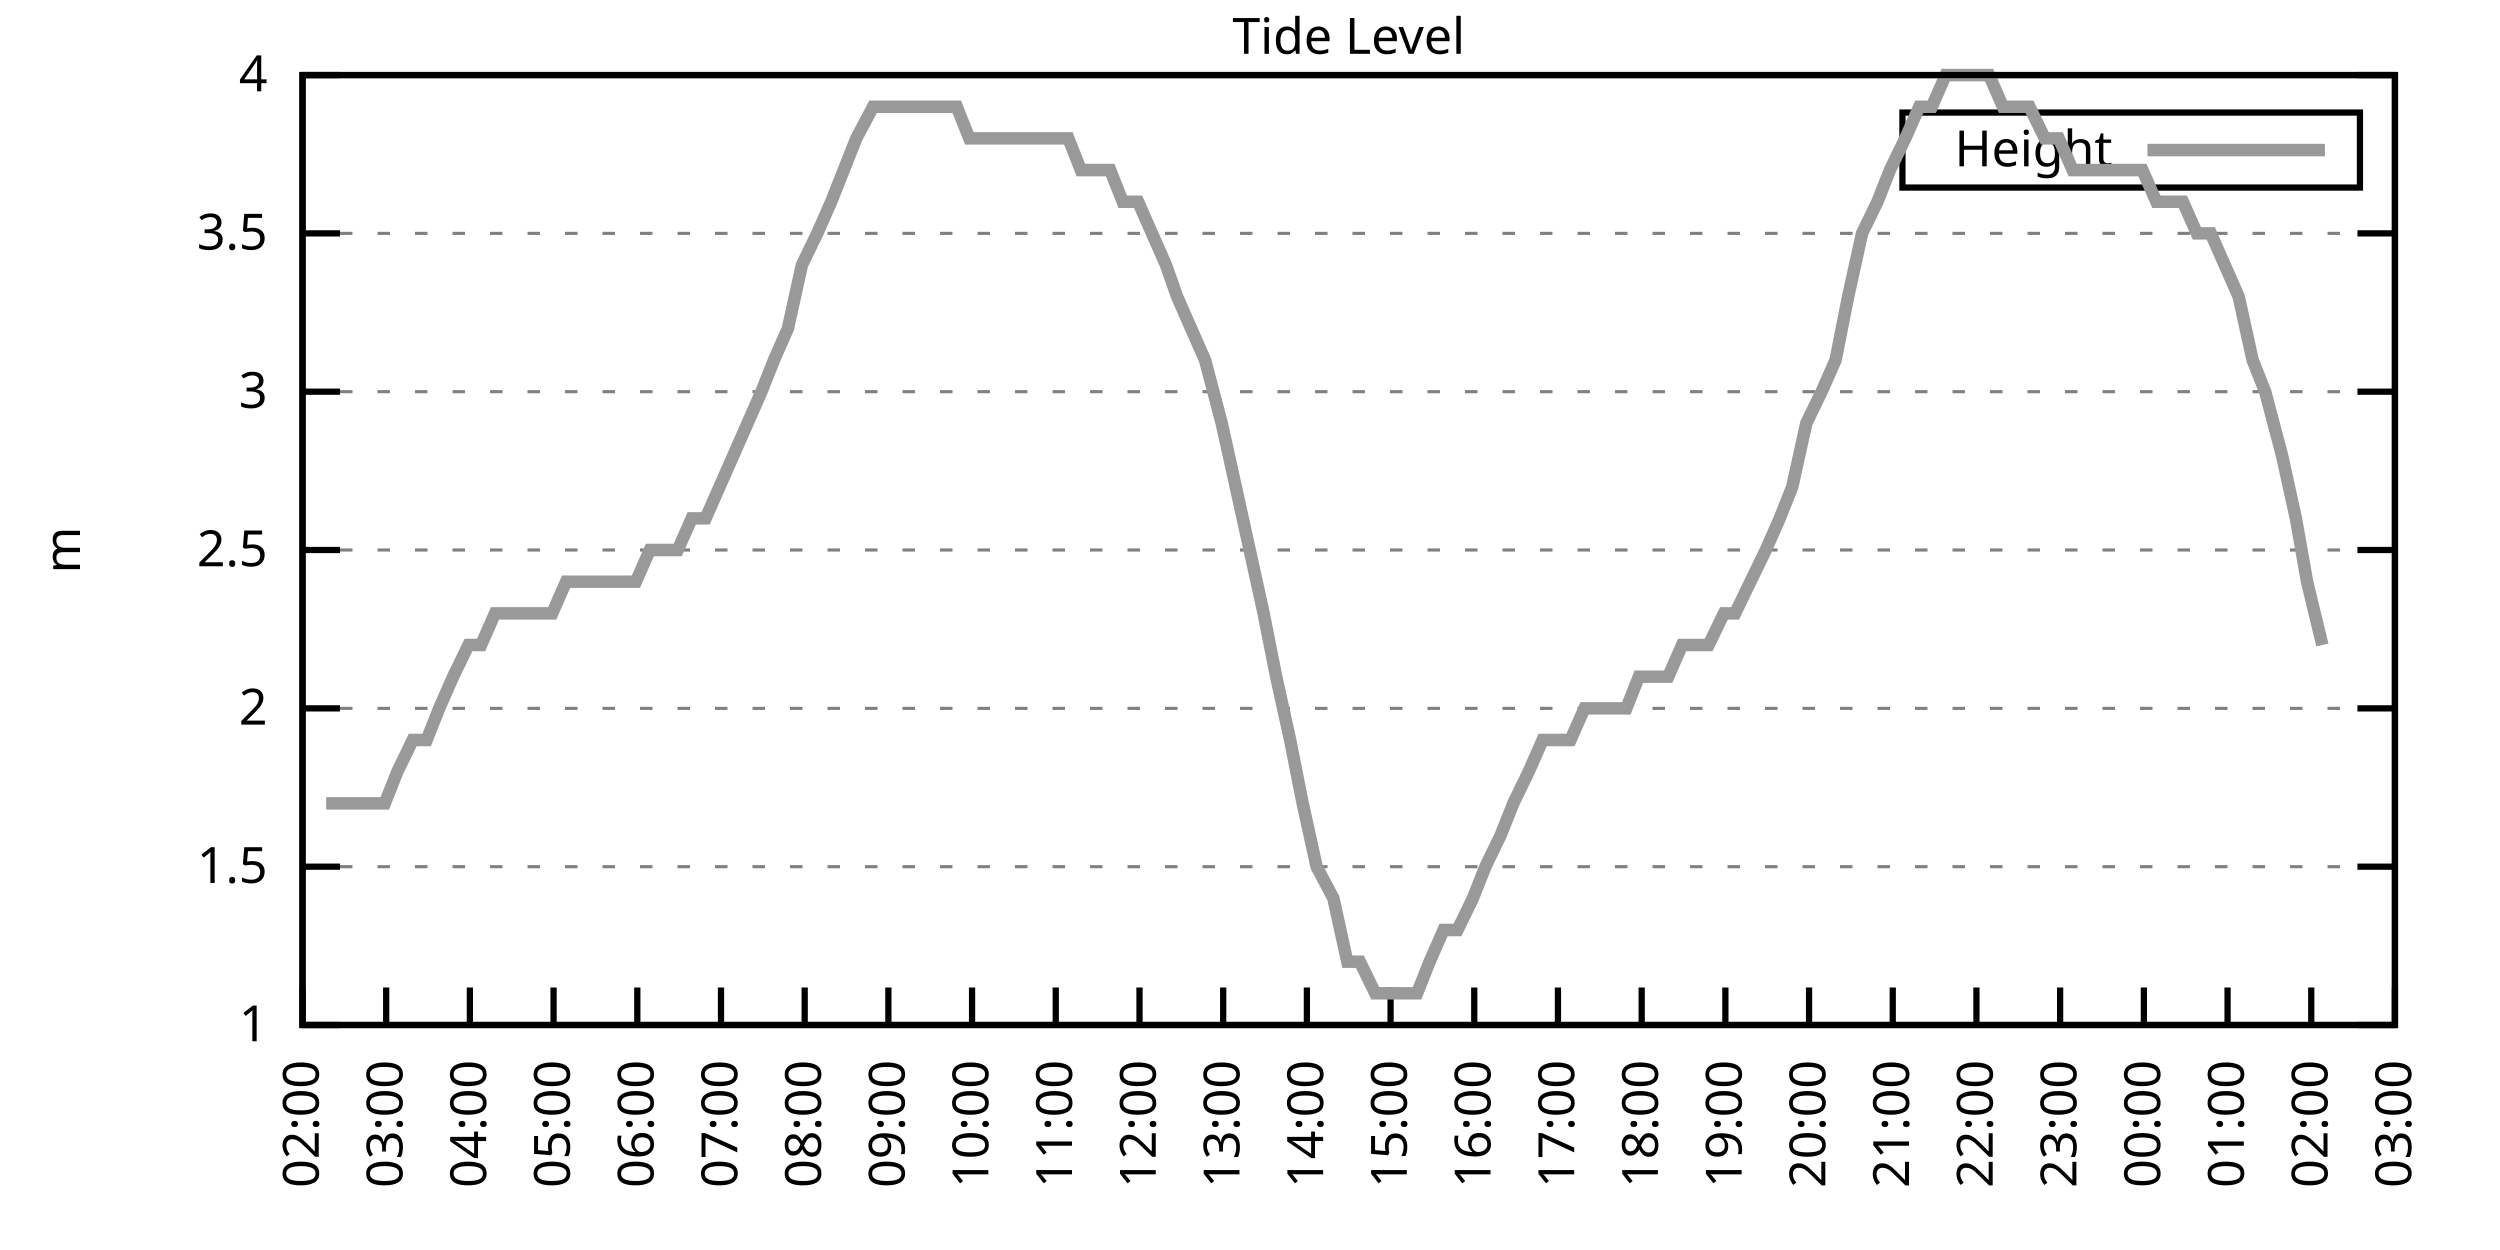
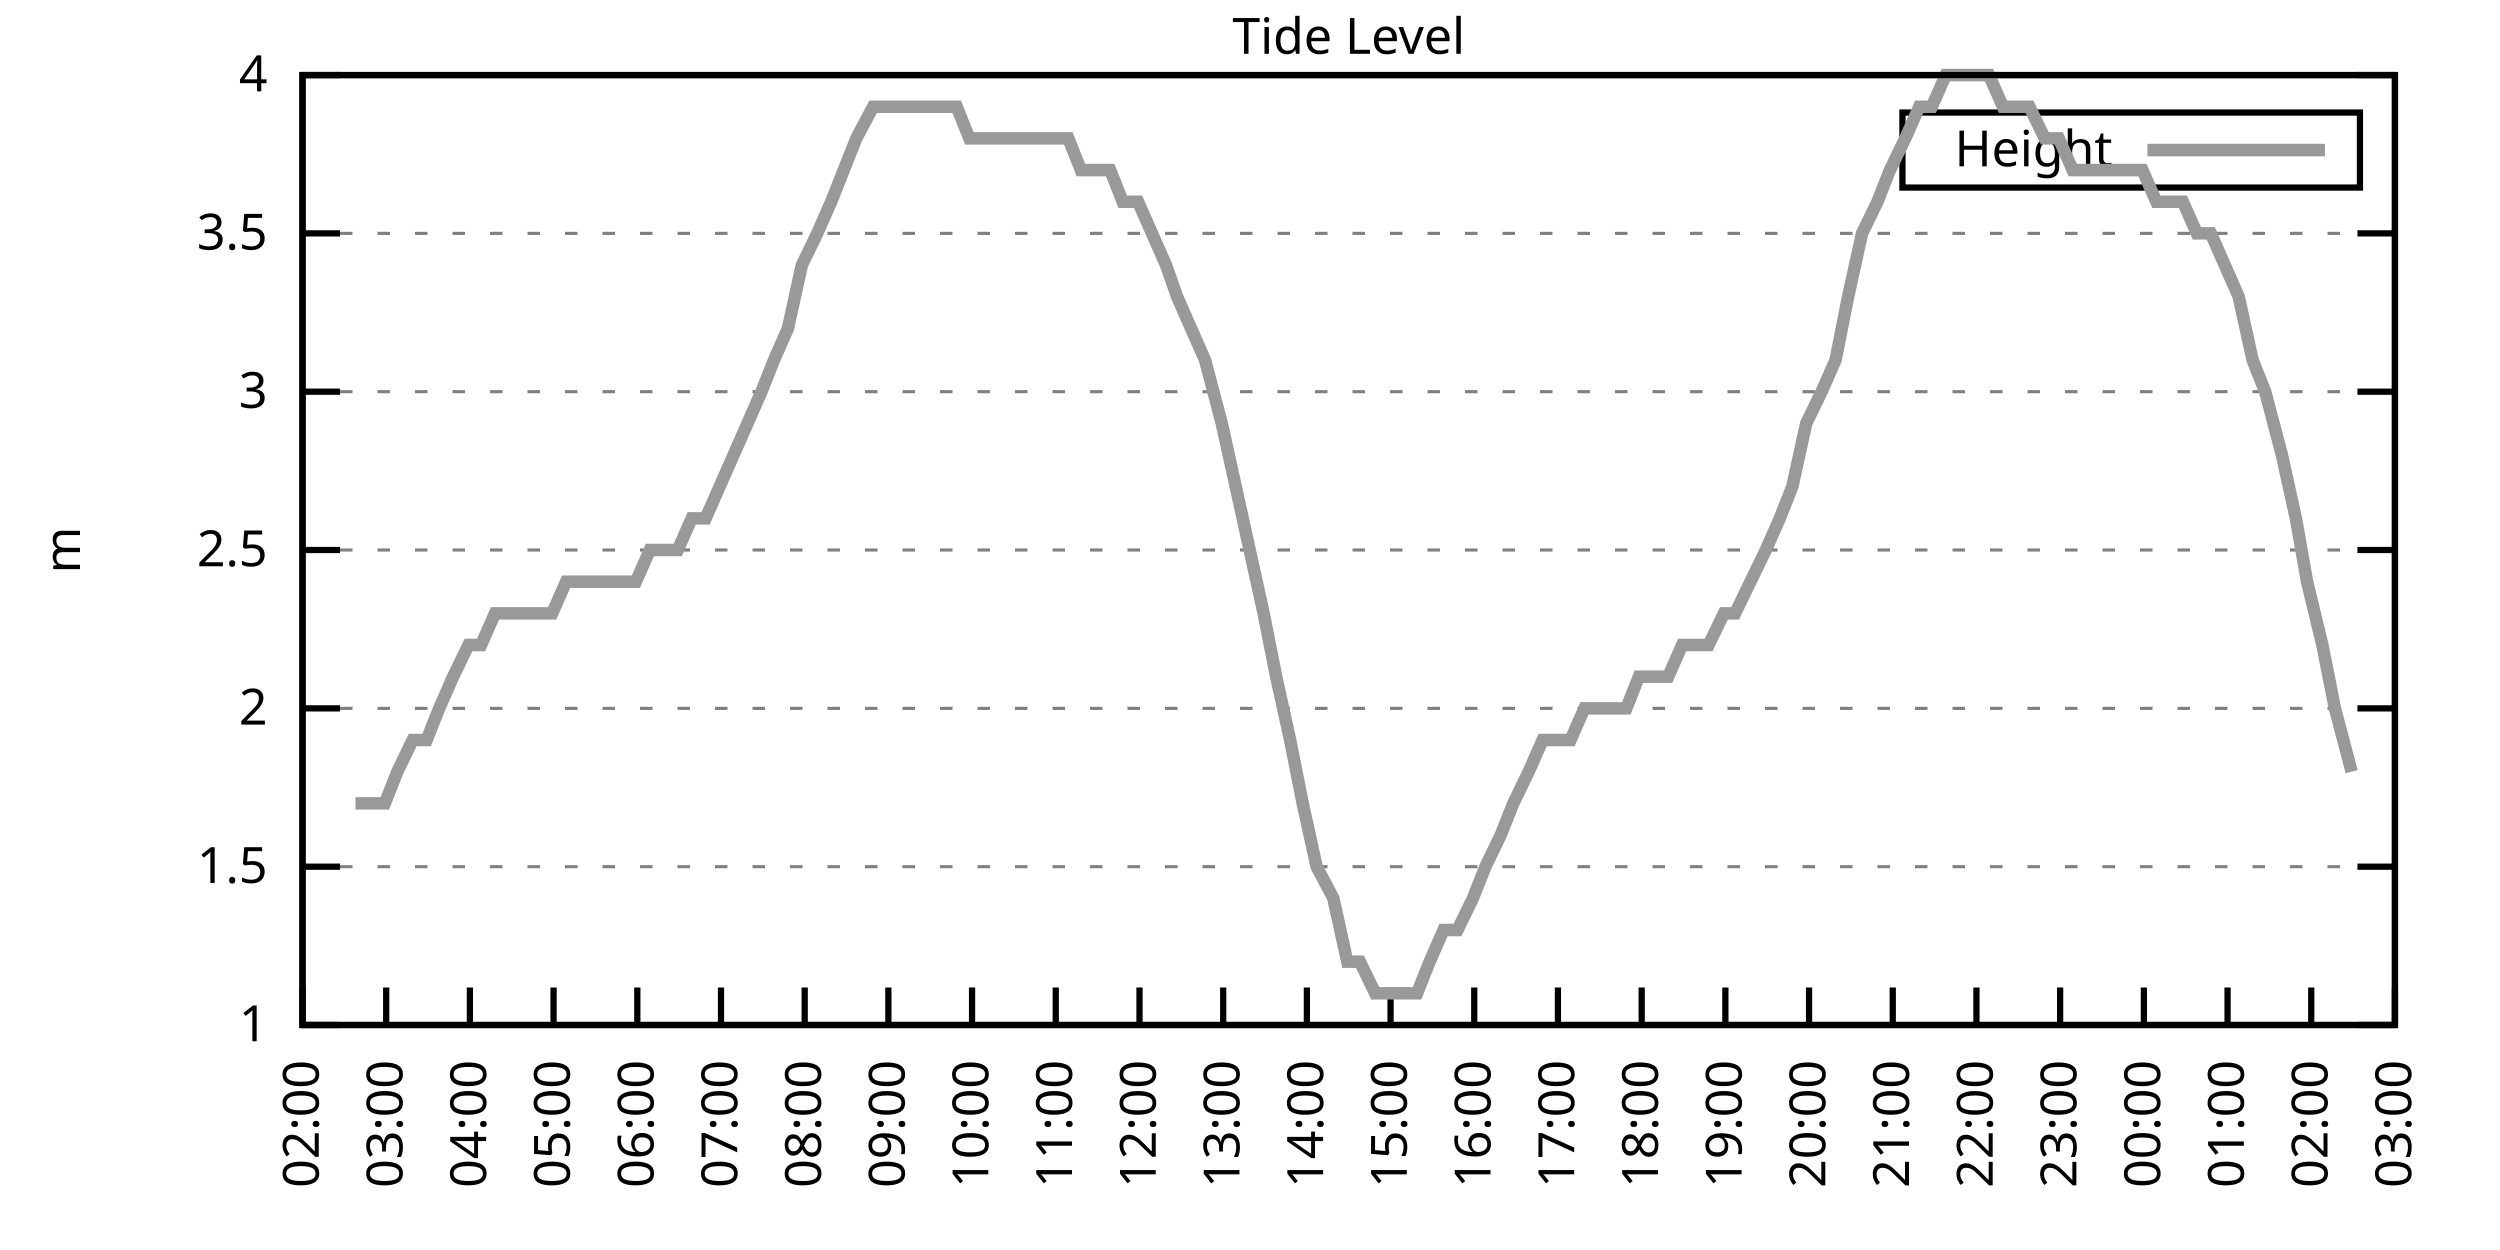
<svg xmlns="http://www.w3.org/2000/svg" xmlns:xlink="http://www.w3.org/1999/xlink" width="400" height="200" viewBox="0 0 400 200">
  <g id="gnuplot_canvas">
    <rect x="0" y="0" width="400" height="200" fill="none" />
    <defs>
      <circle id="gpDot" r="0.5" stroke-width="0.5" stroke="currentColor" />
      <path id="gpPt0" stroke-width="0.333" stroke="currentColor" d="M-1,0 h2 M0,-1 v2" />
      <path id="gpPt1" stroke-width="0.333" stroke="currentColor" d="M-1,-1 L1,1 M1,-1 L-1,1" />
      <path id="gpPt2" stroke-width="0.333" stroke="currentColor" d="M-1,0 L1,0 M0,-1 L0,1 M-1,-1 L1,1 M-1,1 L1,-1" />
      <rect id="gpPt3" stroke-width="0.333" stroke="currentColor" x="-1" y="-1" width="2" height="2" />
      <rect id="gpPt4" stroke-width="0.333" stroke="currentColor" fill="currentColor" x="-1" y="-1" width="2" height="2" />
      <circle id="gpPt5" stroke-width="0.333" stroke="currentColor" cx="0" cy="0" r="1" />
      <use xlink:href="#gpPt5" id="gpPt6" fill="currentColor" stroke="none" />
      <path id="gpPt7" stroke-width="0.333" stroke="currentColor" d="M0,-1.33 L-1.33,0.67 L1.33,0.67 z" />
      <use xlink:href="#gpPt7" id="gpPt8" fill="currentColor" stroke="none" />
      <use xlink:href="#gpPt7" id="gpPt9" stroke="currentColor" transform="rotate(180)" />
      <use xlink:href="#gpPt9" id="gpPt10" fill="currentColor" stroke="none" />
      <use xlink:href="#gpPt3" id="gpPt11" stroke="currentColor" transform="rotate(45)" />
      <use xlink:href="#gpPt11" id="gpPt12" fill="currentColor" stroke="none" />
      <path id="gpPt13" stroke-width="0.333" stroke="currentColor" d="M0,1.330 L1.265,0.411 L0.782,-1.067 L-0.782,-1.076 L-1.265,0.411 z" />
      <use xlink:href="#gpPt13" id="gpPt14" fill="currentColor" stroke="none" />
      <filter id="textbox" filterUnits="objectBoundingBox" x="0" y="0" height="1" width="1">
        <feFlood flood-color="white" flood-opacity="1" result="bgnd" />
        <feComposite in="SourceGraphic" in2="bgnd" operator="atop" />
      </filter>
      <filter id="greybox" filterUnits="objectBoundingBox" x="0" y="0" height="1" width="1">
        <feFlood flood-color="lightgrey" flood-opacity="1" result="grey" />
        <feComposite in="SourceGraphic" in2="grey" operator="atop" />
      </filter>
    </defs>
    <g fill="none" color="white" stroke="currentColor" stroke-width="1.00" stroke-linecap="butt" stroke-linejoin="miter">
</g>
    <g fill="none" color="black" stroke="currentColor" stroke-width="1.00" stroke-linecap="butt" stroke-linejoin="miter">
      <g stroke="none" shape-rendering="crispEdges">
        <polygon fill="rgb(255, 255, 255)" points="48.40,164.00 383.18,164.00 383.18,12.02 48.40,12.02 " />
      </g>
    </g>
    <g fill="none" color="black" stroke="currentColor" stroke-width="1.00" stroke-linecap="butt" stroke-linejoin="miter">
</g>
    <g fill="none" color="black" stroke="black" stroke-width="0.50" stroke-linecap="butt" stroke-linejoin="miter">
</g>
    <g fill="none" color="gray" stroke="currentColor" stroke-width="0.50" stroke-linecap="butt" stroke-linejoin="miter">
      <path stroke="gray" stroke-dasharray="2,4" class="gridline" d="M48.40,164.00 L383.19,164.00  " />
    </g>
    <g fill="none" color="gray" stroke="gray" stroke-width="1.00" stroke-linecap="butt" stroke-linejoin="miter">
</g>
    <g fill="none" color="black" stroke="currentColor" stroke-width="1.00" stroke-linecap="butt" stroke-linejoin="miter">
      <path stroke="black" d="M48.40,164.00 L54.40,164.00 M383.19,164.00 L377.19,164.00  " />
      <g transform="translate(42.80,166.60)" stroke="none" fill="black" font-family="Sans" font-size="8.00" text-anchor="end">
        <text>
          <tspan font-family="Sans"> 1</tspan>
        </text>
      </g>
    </g>
    <g fill="none" color="black" stroke="currentColor" stroke-width="1.00" stroke-linecap="butt" stroke-linejoin="miter">
</g>
    <g fill="none" color="black" stroke="black" stroke-width="0.50" stroke-linecap="butt" stroke-linejoin="miter">
</g>
    <g fill="none" color="gray" stroke="currentColor" stroke-width="0.50" stroke-linecap="butt" stroke-linejoin="miter">
      <path stroke="gray" stroke-dasharray="2,4" class="gridline" d="M48.40,138.67 L383.19,138.67  " />
    </g>
    <g fill="none" color="gray" stroke="gray" stroke-width="1.00" stroke-linecap="butt" stroke-linejoin="miter">
</g>
    <g fill="none" color="black" stroke="currentColor" stroke-width="1.00" stroke-linecap="butt" stroke-linejoin="miter">
      <path stroke="black" d="M48.40,138.67 L54.40,138.67 M383.19,138.67 L377.19,138.67  " />
      <g transform="translate(42.80,141.27)" stroke="none" fill="black" font-family="Sans" font-size="8.00" text-anchor="end">
        <text>
          <tspan font-family="Sans"> 1.5</tspan>
        </text>
      </g>
    </g>
    <g fill="none" color="black" stroke="currentColor" stroke-width="1.00" stroke-linecap="butt" stroke-linejoin="miter">
</g>
    <g fill="none" color="black" stroke="black" stroke-width="0.50" stroke-linecap="butt" stroke-linejoin="miter">
</g>
    <g fill="none" color="gray" stroke="currentColor" stroke-width="0.50" stroke-linecap="butt" stroke-linejoin="miter">
      <path stroke="gray" stroke-dasharray="2,4" class="gridline" d="M48.40,113.34 L383.19,113.34  " />
    </g>
    <g fill="none" color="gray" stroke="gray" stroke-width="1.00" stroke-linecap="butt" stroke-linejoin="miter">
</g>
    <g fill="none" color="black" stroke="currentColor" stroke-width="1.00" stroke-linecap="butt" stroke-linejoin="miter">
      <path stroke="black" d="M48.40,113.34 L54.40,113.34 M383.19,113.34 L377.19,113.34  " />
      <g transform="translate(42.80,115.94)" stroke="none" fill="black" font-family="Sans" font-size="8.00" text-anchor="end">
        <text>
          <tspan font-family="Sans"> 2</tspan>
        </text>
      </g>
    </g>
    <g fill="none" color="black" stroke="currentColor" stroke-width="1.00" stroke-linecap="butt" stroke-linejoin="miter">
</g>
    <g fill="none" color="black" stroke="black" stroke-width="0.50" stroke-linecap="butt" stroke-linejoin="miter">
</g>
    <g fill="none" color="gray" stroke="currentColor" stroke-width="0.50" stroke-linecap="butt" stroke-linejoin="miter">
      <path stroke="gray" stroke-dasharray="2,4" class="gridline" d="M48.40,88.00 L383.19,88.00  " />
    </g>
    <g fill="none" color="gray" stroke="gray" stroke-width="1.00" stroke-linecap="butt" stroke-linejoin="miter">
</g>
    <g fill="none" color="black" stroke="currentColor" stroke-width="1.00" stroke-linecap="butt" stroke-linejoin="miter">
      <path stroke="black" d="M48.40,88.00 L54.40,88.00 M383.19,88.00 L377.19,88.00  " />
      <g transform="translate(42.80,90.60)" stroke="none" fill="black" font-family="Sans" font-size="8.00" text-anchor="end">
        <text>
          <tspan font-family="Sans"> 2.5</tspan>
        </text>
      </g>
    </g>
    <g fill="none" color="black" stroke="currentColor" stroke-width="1.00" stroke-linecap="butt" stroke-linejoin="miter">
</g>
    <g fill="none" color="black" stroke="black" stroke-width="0.50" stroke-linecap="butt" stroke-linejoin="miter">
</g>
    <g fill="none" color="gray" stroke="currentColor" stroke-width="0.50" stroke-linecap="butt" stroke-linejoin="miter">
      <path stroke="gray" stroke-dasharray="2,4" class="gridline" d="M48.40,62.67 L383.19,62.67  " />
    </g>
    <g fill="none" color="gray" stroke="gray" stroke-width="1.00" stroke-linecap="butt" stroke-linejoin="miter">
</g>
    <g fill="none" color="black" stroke="currentColor" stroke-width="1.00" stroke-linecap="butt" stroke-linejoin="miter">
      <path stroke="black" d="M48.40,62.67 L54.40,62.67 M383.19,62.67 L377.19,62.67  " />
      <g transform="translate(42.80,65.27)" stroke="none" fill="black" font-family="Sans" font-size="8.00" text-anchor="end">
        <text>
          <tspan font-family="Sans"> 3</tspan>
        </text>
      </g>
    </g>
    <g fill="none" color="black" stroke="currentColor" stroke-width="1.00" stroke-linecap="butt" stroke-linejoin="miter">
</g>
    <g fill="none" color="black" stroke="black" stroke-width="0.50" stroke-linecap="butt" stroke-linejoin="miter">
</g>
    <g fill="none" color="gray" stroke="currentColor" stroke-width="0.50" stroke-linecap="butt" stroke-linejoin="miter">
      <path stroke="gray" stroke-dasharray="2,4" class="gridline" d="M48.40,37.34 L383.19,37.34  " />
    </g>
    <g fill="none" color="gray" stroke="gray" stroke-width="1.00" stroke-linecap="butt" stroke-linejoin="miter">
</g>
    <g fill="none" color="black" stroke="currentColor" stroke-width="1.00" stroke-linecap="butt" stroke-linejoin="miter">
      <path stroke="black" d="M48.40,37.34 L54.40,37.34 M383.19,37.34 L377.19,37.34  " />
      <g transform="translate(42.80,39.94)" stroke="none" fill="black" font-family="Sans" font-size="8.00" text-anchor="end">
        <text>
          <tspan font-family="Sans"> 3.5</tspan>
        </text>
      </g>
    </g>
    <g fill="none" color="black" stroke="currentColor" stroke-width="1.00" stroke-linecap="butt" stroke-linejoin="miter">
</g>
    <g fill="none" color="black" stroke="black" stroke-width="0.50" stroke-linecap="butt" stroke-linejoin="miter">
</g>
    <g fill="none" color="gray" stroke="currentColor" stroke-width="0.50" stroke-linecap="butt" stroke-linejoin="miter">
      <path stroke="gray" stroke-dasharray="2,4" class="gridline" d="M48.40,12.01 L383.19,12.01  " />
    </g>
    <g fill="none" color="gray" stroke="gray" stroke-width="1.00" stroke-linecap="butt" stroke-linejoin="miter">
</g>
    <g fill="none" color="black" stroke="currentColor" stroke-width="1.00" stroke-linecap="butt" stroke-linejoin="miter">
      <path stroke="black" d="M48.40,12.01 L54.40,12.01 M383.19,12.01 L377.19,12.01  " />
      <g transform="translate(42.80,14.61)" stroke="none" fill="black" font-family="Sans" font-size="8.00" text-anchor="end">
        <text>
          <tspan font-family="Sans"> 4</tspan>
        </text>
      </g>
    </g>
    <g fill="none" color="black" stroke="currentColor" stroke-width="1.00" stroke-linecap="butt" stroke-linejoin="miter">
      <path stroke="black" d="M48.40,164.00 L48.40,158.00  " />
      <g transform="translate(51.00,169.60) rotate(270.00)" stroke="none" fill="black" font-family="Sans" font-size="8.00" text-anchor="end">
        <text>
          <tspan font-family="Sans">02:00</tspan>
        </text>
      </g>
    </g>
    <g fill="none" color="black" stroke="currentColor" stroke-width="1.00" stroke-linecap="butt" stroke-linejoin="miter">
      <path stroke="black" d="M61.79,164.00 L61.79,158.00  " />
      <g transform="translate(64.39,169.60) rotate(270.00)" stroke="none" fill="black" font-family="Sans" font-size="8.00" text-anchor="end">
        <text>
          <tspan font-family="Sans">03:00</tspan>
        </text>
      </g>
    </g>
    <g fill="none" color="black" stroke="currentColor" stroke-width="1.00" stroke-linecap="butt" stroke-linejoin="miter">
      <path stroke="black" d="M75.18,164.00 L75.18,158.00  " />
      <g transform="translate(77.78,169.60) rotate(270.00)" stroke="none" fill="black" font-family="Sans" font-size="8.00" text-anchor="end">
        <text>
          <tspan font-family="Sans">04:00</tspan>
        </text>
      </g>
    </g>
    <g fill="none" color="black" stroke="currentColor" stroke-width="1.00" stroke-linecap="butt" stroke-linejoin="miter">
      <path stroke="black" d="M88.57,164.00 L88.57,158.00  " />
      <g transform="translate(91.17,169.60) rotate(270.00)" stroke="none" fill="black" font-family="Sans" font-size="8.00" text-anchor="end">
        <text>
          <tspan font-family="Sans">05:00</tspan>
        </text>
      </g>
    </g>
    <g fill="none" color="black" stroke="currentColor" stroke-width="1.00" stroke-linecap="butt" stroke-linejoin="miter">
      <path stroke="black" d="M101.97,164.00 L101.97,158.00  " />
      <g transform="translate(104.57,169.60) rotate(270.00)" stroke="none" fill="black" font-family="Sans" font-size="8.00" text-anchor="end">
        <text>
          <tspan font-family="Sans">06:00</tspan>
        </text>
      </g>
    </g>
    <g fill="none" color="black" stroke="currentColor" stroke-width="1.00" stroke-linecap="butt" stroke-linejoin="miter">
      <path stroke="black" d="M115.36,164.00 L115.36,158.00  " />
      <g transform="translate(117.96,169.60) rotate(270.00)" stroke="none" fill="black" font-family="Sans" font-size="8.00" text-anchor="end">
        <text>
          <tspan font-family="Sans">07:00</tspan>
        </text>
      </g>
    </g>
    <g fill="none" color="black" stroke="currentColor" stroke-width="1.00" stroke-linecap="butt" stroke-linejoin="miter">
      <path stroke="black" d="M128.75,164.00 L128.75,158.00  " />
      <g transform="translate(131.35,169.60) rotate(270.00)" stroke="none" fill="black" font-family="Sans" font-size="8.00" text-anchor="end">
        <text>
          <tspan font-family="Sans">08:00</tspan>
        </text>
      </g>
    </g>
    <g fill="none" color="black" stroke="currentColor" stroke-width="1.00" stroke-linecap="butt" stroke-linejoin="miter">
      <path stroke="black" d="M142.14,164.00 L142.14,158.00  " />
      <g transform="translate(144.74,169.60) rotate(270.00)" stroke="none" fill="black" font-family="Sans" font-size="8.00" text-anchor="end">
        <text>
          <tspan font-family="Sans">09:00</tspan>
        </text>
      </g>
    </g>
    <g fill="none" color="black" stroke="currentColor" stroke-width="1.00" stroke-linecap="butt" stroke-linejoin="miter">
      <path stroke="black" d="M155.53,164.00 L155.53,158.00  " />
      <g transform="translate(158.13,169.60) rotate(270.00)" stroke="none" fill="black" font-family="Sans" font-size="8.00" text-anchor="end">
        <text>
          <tspan font-family="Sans">10:00</tspan>
        </text>
      </g>
    </g>
    <g fill="none" color="black" stroke="currentColor" stroke-width="1.00" stroke-linecap="butt" stroke-linejoin="miter">
      <path stroke="black" d="M168.92,164.00 L168.92,158.00  " />
      <g transform="translate(171.52,169.60) rotate(270.00)" stroke="none" fill="black" font-family="Sans" font-size="8.00" text-anchor="end">
        <text>
          <tspan font-family="Sans">11:00</tspan>
        </text>
      </g>
    </g>
    <g fill="none" color="black" stroke="currentColor" stroke-width="1.00" stroke-linecap="butt" stroke-linejoin="miter">
      <path stroke="black" d="M182.32,164.00 L182.32,158.00  " />
      <g transform="translate(184.92,169.60) rotate(270.00)" stroke="none" fill="black" font-family="Sans" font-size="8.00" text-anchor="end">
        <text>
          <tspan font-family="Sans">12:00</tspan>
        </text>
      </g>
    </g>
    <g fill="none" color="black" stroke="currentColor" stroke-width="1.00" stroke-linecap="butt" stroke-linejoin="miter">
      <path stroke="black" d="M195.71,164.00 L195.71,158.00  " />
      <g transform="translate(198.31,169.60) rotate(270.00)" stroke="none" fill="black" font-family="Sans" font-size="8.00" text-anchor="end">
        <text>
          <tspan font-family="Sans">13:00</tspan>
        </text>
      </g>
    </g>
    <g fill="none" color="black" stroke="currentColor" stroke-width="1.00" stroke-linecap="butt" stroke-linejoin="miter">
      <path stroke="black" d="M209.10,164.00 L209.10,158.00  " />
      <g transform="translate(211.70,169.60) rotate(270.00)" stroke="none" fill="black" font-family="Sans" font-size="8.00" text-anchor="end">
        <text>
          <tspan font-family="Sans">14:00</tspan>
        </text>
      </g>
    </g>
    <g fill="none" color="black" stroke="currentColor" stroke-width="1.00" stroke-linecap="butt" stroke-linejoin="miter">
      <path stroke="black" d="M222.49,164.00 L222.49,158.00  " />
      <g transform="translate(225.09,169.60) rotate(270.00)" stroke="none" fill="black" font-family="Sans" font-size="8.00" text-anchor="end">
        <text>
          <tspan font-family="Sans">15:00</tspan>
        </text>
      </g>
    </g>
    <g fill="none" color="black" stroke="currentColor" stroke-width="1.00" stroke-linecap="butt" stroke-linejoin="miter">
      <path stroke="black" d="M235.88,164.00 L235.88,158.00  " />
      <g transform="translate(238.48,169.60) rotate(270.00)" stroke="none" fill="black" font-family="Sans" font-size="8.00" text-anchor="end">
        <text>
          <tspan font-family="Sans">16:00</tspan>
        </text>
      </g>
    </g>
    <g fill="none" color="black" stroke="currentColor" stroke-width="1.00" stroke-linecap="butt" stroke-linejoin="miter">
      <path stroke="black" d="M249.27,164.00 L249.27,158.00  " />
      <g transform="translate(251.87,169.60) rotate(270.00)" stroke="none" fill="black" font-family="Sans" font-size="8.00" text-anchor="end">
        <text>
          <tspan font-family="Sans">17:00</tspan>
        </text>
      </g>
    </g>
    <g fill="none" color="black" stroke="currentColor" stroke-width="1.00" stroke-linecap="butt" stroke-linejoin="miter">
      <path stroke="black" d="M262.67,164.00 L262.67,158.00  " />
      <g transform="translate(265.27,169.60) rotate(270.00)" stroke="none" fill="black" font-family="Sans" font-size="8.00" text-anchor="end">
        <text>
          <tspan font-family="Sans">18:00</tspan>
        </text>
      </g>
    </g>
    <g fill="none" color="black" stroke="currentColor" stroke-width="1.00" stroke-linecap="butt" stroke-linejoin="miter">
      <path stroke="black" d="M276.06,164.00 L276.06,158.00  " />
      <g transform="translate(278.66,169.60) rotate(270.00)" stroke="none" fill="black" font-family="Sans" font-size="8.00" text-anchor="end">
        <text>
          <tspan font-family="Sans">19:00</tspan>
        </text>
      </g>
    </g>
    <g fill="none" color="black" stroke="currentColor" stroke-width="1.00" stroke-linecap="butt" stroke-linejoin="miter">
      <path stroke="black" d="M289.45,164.00 L289.45,158.00  " />
      <g transform="translate(292.05,169.60) rotate(270.00)" stroke="none" fill="black" font-family="Sans" font-size="8.00" text-anchor="end">
        <text>
          <tspan font-family="Sans">20:00</tspan>
        </text>
      </g>
    </g>
    <g fill="none" color="black" stroke="currentColor" stroke-width="1.00" stroke-linecap="butt" stroke-linejoin="miter">
      <path stroke="black" d="M302.84,164.00 L302.84,158.00  " />
      <g transform="translate(305.44,169.60) rotate(270.00)" stroke="none" fill="black" font-family="Sans" font-size="8.00" text-anchor="end">
        <text>
          <tspan font-family="Sans">21:00</tspan>
        </text>
      </g>
    </g>
    <g fill="none" color="black" stroke="currentColor" stroke-width="1.00" stroke-linecap="butt" stroke-linejoin="miter">
      <path stroke="black" d="M316.23,164.00 L316.23,158.00  " />
      <g transform="translate(318.83,169.60) rotate(270.00)" stroke="none" fill="black" font-family="Sans" font-size="8.00" text-anchor="end">
        <text>
          <tspan font-family="Sans">22:00</tspan>
        </text>
      </g>
    </g>
    <g fill="none" color="black" stroke="currentColor" stroke-width="1.00" stroke-linecap="butt" stroke-linejoin="miter">
      <path stroke="black" d="M329.62,164.00 L329.62,158.00  " />
      <g transform="translate(332.22,169.60) rotate(270.00)" stroke="none" fill="black" font-family="Sans" font-size="8.00" text-anchor="end">
        <text>
          <tspan font-family="Sans">23:00</tspan>
        </text>
      </g>
    </g>
    <g fill="none" color="black" stroke="currentColor" stroke-width="1.00" stroke-linecap="butt" stroke-linejoin="miter">
      <path stroke="black" d="M343.02,164.00 L343.02,158.00  " />
      <g transform="translate(345.62,169.60) rotate(270.00)" stroke="none" fill="black" font-family="Sans" font-size="8.00" text-anchor="end">
        <text>
          <tspan font-family="Sans">00:00</tspan>
        </text>
      </g>
    </g>
    <g fill="none" color="black" stroke="currentColor" stroke-width="1.00" stroke-linecap="butt" stroke-linejoin="miter">
      <path stroke="black" d="M356.41,164.00 L356.41,158.00  " />
      <g transform="translate(359.01,169.60) rotate(270.00)" stroke="none" fill="black" font-family="Sans" font-size="8.00" text-anchor="end">
        <text>
          <tspan font-family="Sans">01:00</tspan>
        </text>
      </g>
    </g>
    <g fill="none" color="black" stroke="currentColor" stroke-width="1.00" stroke-linecap="butt" stroke-linejoin="miter">
      <path stroke="black" d="M369.80,164.00 L369.80,158.00  " />
      <g transform="translate(372.40,169.60) rotate(270.00)" stroke="none" fill="black" font-family="Sans" font-size="8.00" text-anchor="end">
        <text>
          <tspan font-family="Sans">02:00</tspan>
        </text>
      </g>
    </g>
    <g fill="none" color="black" stroke="currentColor" stroke-width="1.00" stroke-linecap="butt" stroke-linejoin="miter">
      <path stroke="black" d="M383.19,164.00 L383.19,158.00  " />
      <g transform="translate(385.79,169.60) rotate(270.00)" stroke="none" fill="black" font-family="Sans" font-size="8.00" text-anchor="end">
        <text>
          <tspan font-family="Sans">03:00</tspan>
        </text>
      </g>
    </g>
    <g fill="none" color="black" stroke="currentColor" stroke-width="1.00" stroke-linecap="butt" stroke-linejoin="miter">
</g>
    <g fill="none" color="black" stroke="currentColor" stroke-width="1.00" stroke-linecap="butt" stroke-linejoin="miter">
      <path stroke="black" d="M48.40,12.01 L48.40,164.00 L383.19,164.00 L383.19,12.01 L48.40,12.01 Z  " />
    </g>
    <g fill="none" color="black" stroke="currentColor" stroke-width="1.00" stroke-linecap="butt" stroke-linejoin="miter">
</g>
    <g fill="none" color="black" stroke="currentColor" stroke-width="1.00" stroke-linecap="butt" stroke-linejoin="miter">
      <path stroke="black" d="M304.39,30.01 L304.39,18.01 L377.59,18.01 L377.59,30.01 L304.39,30.01 Z  " />
    </g>
    <g id="Tide_level_plot_1">
      <g fill="none" color="white" stroke="black" stroke-width="2.00" stroke-linecap="butt" stroke-linejoin="miter">
</g>
      <g fill="none" color="black" stroke="currentColor" stroke-width="2.00" stroke-linecap="butt" stroke-linejoin="miter">
        <g transform="translate(337.99,26.61)" stroke="none" fill="black" font-family="Sans" font-size="8.00" text-anchor="end">
          <text>
            <tspan font-family="Sans">Height</tspan>
          </text>
        </g>
      </g>
      <g fill="none" color="black" stroke="currentColor" stroke-width="2.00" stroke-linecap="butt" stroke-linejoin="miter">
-         <path stroke="rgb(153, 153, 153)" d="M343.59,24.01 L371.99,24.01 M52.19,128.54 L54.87,128.54 L56.88,128.54 L59.11,128.54 L61.57,128.54 L63.58,123.47   L66.03,118.40 L68.26,118.40 L70.27,113.34 L72.50,108.27 L74.96,103.20 L76.97,103.20 L79.20,98.14 L81.66,98.14   L83.66,98.14 L85.90,98.14 L88.35,98.14 L90.58,93.07 L92.82,93.07 L94.82,93.07 L97.28,93.07 L99.29,93.07   L101.74,93.07 L103.98,88.00 L106.21,88.00 L108.44,88.00 L110.67,82.94 L112.90,82.94 L115.13,77.87 L117.37,72.81   L119.60,67.74 L121.83,62.67 L123.84,57.61 L126.07,52.54 L128.30,42.41 L130.76,37.34 L132.99,32.28 L135.00,27.21   L137.01,22.14 L139.69,17.08 L141.69,17.08 L144.15,17.08 L146.38,17.08 L148.61,17.08 L150.40,17.08 L153.08,17.08   L155.09,22.14 L157.54,22.14 L159.77,22.14 L161.78,22.14 L164.01,22.14 L166.25,22.14 L168.70,22.14 L170.93,22.14   L172.94,27.21 L175.40,27.21 L177.63,27.21 L179.64,32.28 L182.09,32.28 L184.32,37.34 L186.56,42.41 L188.34,47.47   L190.57,52.54 L192.81,57.61 L195.48,67.74 L197.72,77.87 L199.95,88.00 L202.18,98.14 L204.19,108.27 L206.42,118.40   L208.43,128.54 L210.66,138.67 L213.34,143.73 L215.57,153.87 L217.58,153.87 L220.04,158.93 L222.04,158.93 L224.50,158.93   L226.73,158.93 L228.74,153.87 L230.97,148.80 L233.20,148.80 L235.66,143.73 L237.67,138.67 L240.12,133.60 L242.13,128.54   L244.59,123.47 L246.82,118.40 L249.05,118.40 L251.28,118.40 L253.51,113.34 L255.52,113.34 L257.98,113.34 L260.21,113.34   L262.22,108.27 L264.67,108.27 L266.91,108.27 L269.14,103.20 L271.15,103.20 L273.38,103.20 L275.83,98.14 L277.62,98.14   L280.07,93.07 L282.53,88.00 L284.76,82.94 L286.77,77.87 L289.00,67.74 L291.46,62.67 L293.69,57.61 L295.70,47.47   L297.93,37.34 L300.39,32.28 L302.39,27.21 L304.85,22.14 L307.08,17.08 L309.09,17.08 L311.32,12.01 L313.55,12.01   L316.01,12.01 L318.24,12.01 L320.47,17.08 L322.70,17.08 L324.71,17.08 L327.17,22.14 L329.40,22.14 L331.63,27.21   L333.86,27.21 L335.87,27.21 L338.10,27.21 L340.56,27.21 L342.79,27.21 L345.02,32.28 L347.03,32.28 L349.26,32.28   L351.50,37.34 L353.73,37.34 L355.96,42.41 L358.19,47.47 L360.42,57.61 L362.43,62.67 L365.11,72.81 L367.34,82.94   L369.13,93.07 L371.58,103.20  " />
+         <path stroke="rgb(153, 153, 153)" d="M343.59,24.01 L371.99,24.01 M56.88,128.54 L59.11,128.54 L61.57,128.54 L63.58,123.47 L66.03,118.40 L68.26,118.40   L70.27,113.34 L72.50,108.27 L74.96,103.20 L76.97,103.20 L79.20,98.14 L81.66,98.14 L83.66,98.14 L85.90,98.14   L88.35,98.14 L90.58,93.07 L92.82,93.07 L94.82,93.07 L97.28,93.07 L99.29,93.07 L101.74,93.07 L103.98,88.00   L106.21,88.00 L108.44,88.00 L110.67,82.94 L112.90,82.94 L115.13,77.87 L117.37,72.81 L119.60,67.74 L121.83,62.67   L123.84,57.61 L126.07,52.54 L128.30,42.41 L130.76,37.34 L132.99,32.28 L135.00,27.21 L137.01,22.14 L139.69,17.08   L141.69,17.08 L144.15,17.08 L146.38,17.08 L148.61,17.08 L150.40,17.08 L153.08,17.08 L155.09,22.14 L157.54,22.14   L159.77,22.14 L161.78,22.14 L164.01,22.14 L166.25,22.14 L168.70,22.14 L170.93,22.14 L172.94,27.21 L175.40,27.21   L177.63,27.21 L179.64,32.28 L182.09,32.28 L184.32,37.34 L186.56,42.41 L188.34,47.47 L190.57,52.54 L192.81,57.61   L195.48,67.74 L197.72,77.87 L199.95,88.00 L202.18,98.14 L204.19,108.27 L206.42,118.40 L208.43,128.54 L210.66,138.67   L213.34,143.73 L215.57,153.87 L217.58,153.87 L220.04,158.93 L222.04,158.93 L224.50,158.93 L226.73,158.93 L228.74,153.87   L230.97,148.80 L233.20,148.80 L235.66,143.73 L237.67,138.67 L240.12,133.60 L242.13,128.54 L244.59,123.47 L246.82,118.40   L249.05,118.40 L251.28,118.40 L253.51,113.34 L255.52,113.34 L257.98,113.34 L260.21,113.34 L262.22,108.27 L264.67,108.27   L266.91,108.27 L269.14,103.20 L271.15,103.20 L273.38,103.20 L275.83,98.14 L277.62,98.14 L280.07,93.07 L282.53,88.00   L284.76,82.94 L286.77,77.87 L289.00,67.74 L291.46,62.67 L293.69,57.61 L295.70,47.47 L297.93,37.34 L300.39,32.28   L302.39,27.21 L304.85,22.14 L307.08,17.08 L309.09,17.08 L311.32,12.01 L313.55,12.01 L316.01,12.01 L318.24,12.01   L320.47,17.08 L322.70,17.08 L324.71,17.08 L327.17,22.14 L329.40,22.14 L331.63,27.21 L333.86,27.21 L335.87,27.21   L338.10,27.21 L340.56,27.21 L342.79,27.21 L345.02,32.28 L347.03,32.28 L349.26,32.28 L351.50,37.34 L353.73,37.34   L355.96,42.41 L358.19,47.47 L360.42,57.61 L362.43,62.67 L365.11,72.81 L367.34,82.94 L369.13,93.07 L371.58,103.20   L373.59,113.34 L376.27,123.47  " />
      </g>
    </g>
    <g fill="none" color="black" stroke="currentColor" stroke-width="2.00" stroke-linecap="butt" stroke-linejoin="miter">
</g>
    <g fill="none" color="black" stroke="black" stroke-width="1.00" stroke-linecap="butt" stroke-linejoin="miter">
</g>
    <g fill="none" color="black" stroke="currentColor" stroke-width="1.00" stroke-linecap="butt" stroke-linejoin="miter">
      <path stroke="black" d="M48.40,12.01 L48.40,164.00 L383.19,164.00 L383.19,12.01 L48.40,12.01 Z  " />
      <g transform="translate(12.80,88.01) rotate(270.00)" stroke="none" fill="black" font-family="Sans" font-size="8.00" text-anchor="middle">
        <text>
          <tspan font-family="Sans">m</tspan>
        </text>
      </g>
    </g>
    <g fill="none" color="black" stroke="currentColor" stroke-width="1.00" stroke-linecap="butt" stroke-linejoin="miter">
</g>
    <g fill="none" color="black" stroke="currentColor" stroke-width="1.00" stroke-linecap="butt" stroke-linejoin="miter">
      <g transform="translate(215.79,8.61)" stroke="none" fill="black" font-family="Sans" font-size="8.00" text-anchor="middle">
        <text>
          <tspan font-family="Sans">Tide Level</tspan>
        </text>
      </g>
    </g>
    <g fill="none" color="black" stroke="currentColor" stroke-width="1.00" stroke-linecap="butt" stroke-linejoin="miter">
</g>
  </g>
</svg>
